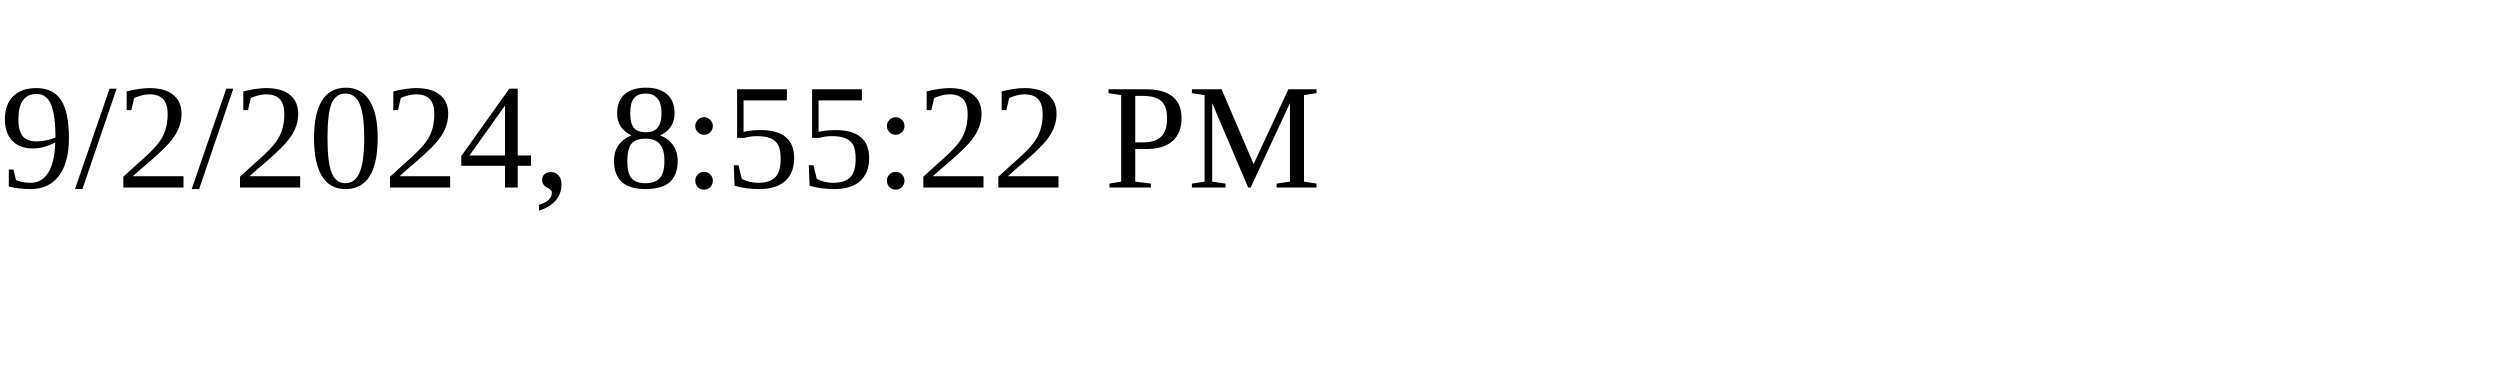
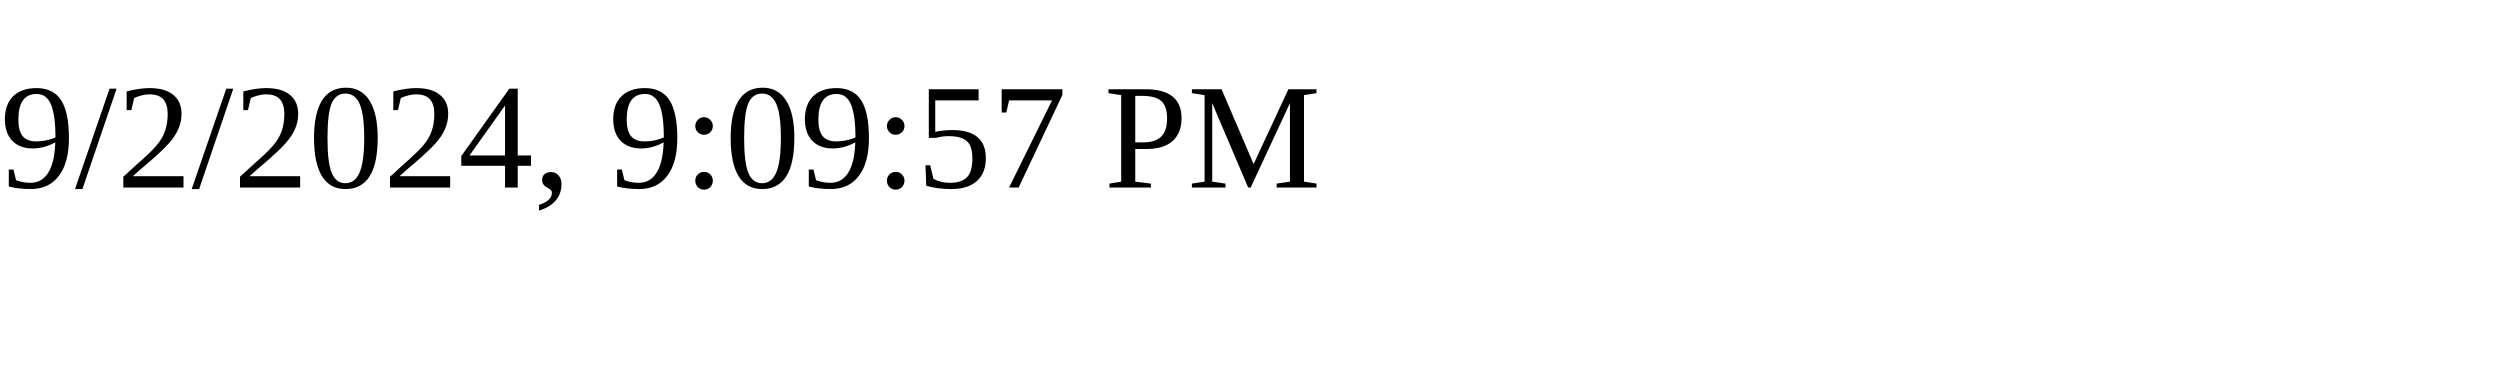
<svg xmlns="http://www.w3.org/2000/svg" height="30" width="200">
-   <text x="0" y="15">9/2/2024, 8:55:22 PM</text>
+   <text x="0" y="15">9/2/2024, 9:09:57 PM</text>
</svg>
